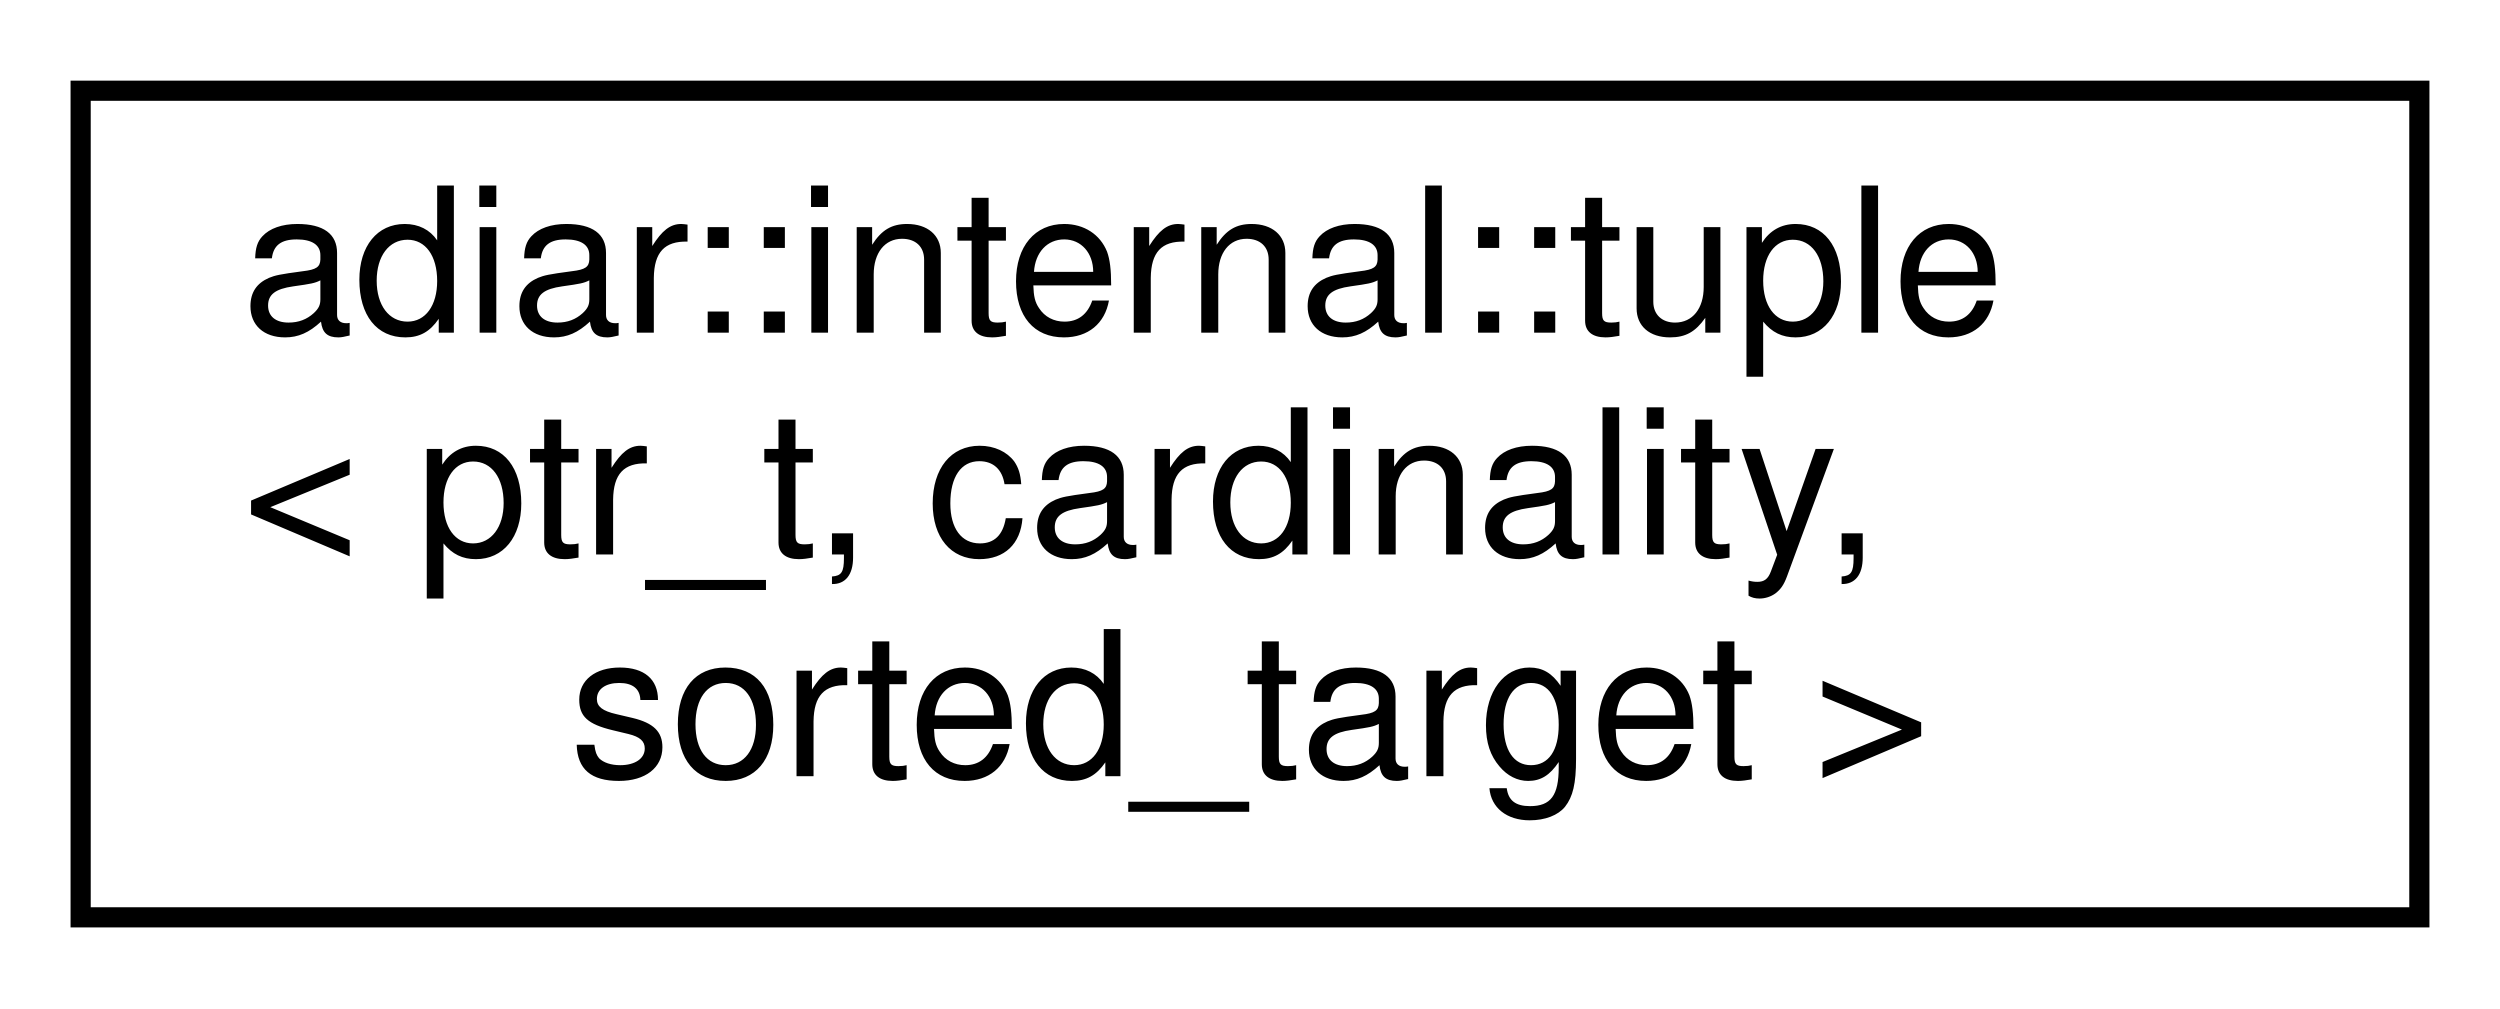
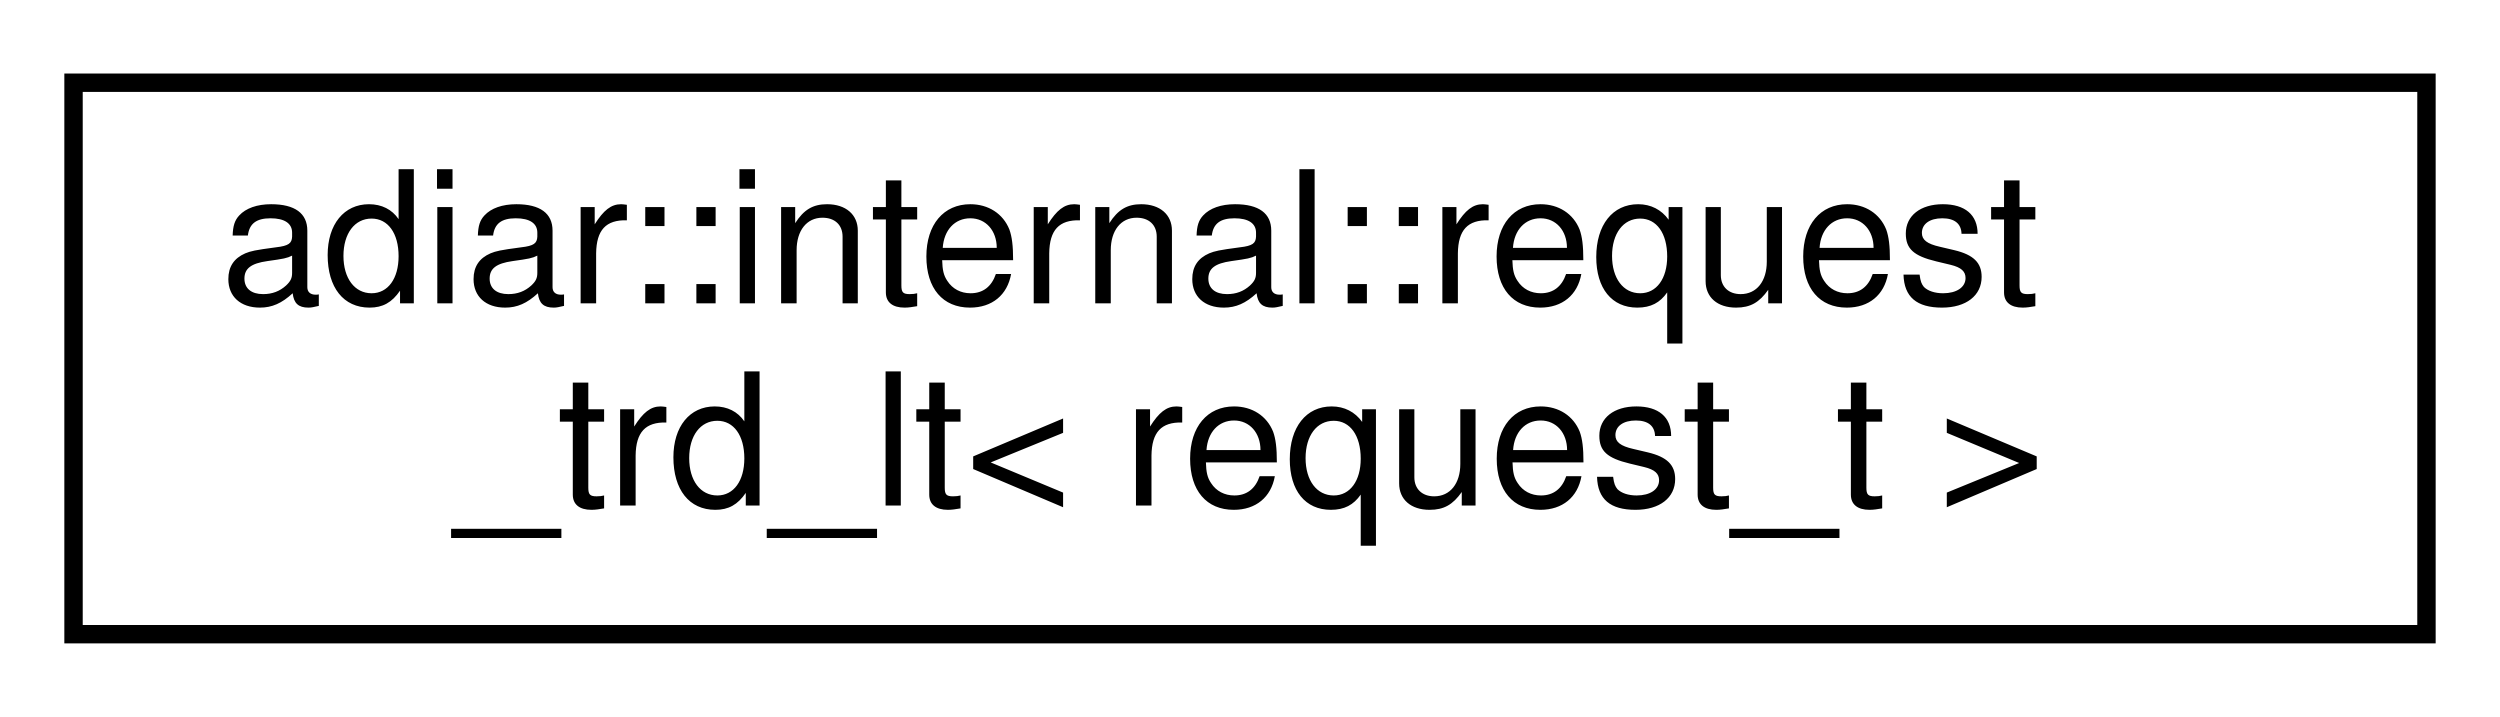
- <svg xmlns="http://www.w3.org/2000/svg" xmlns:xlink="http://www.w3.org/1999/xlink" width="124pt" height="50pt" viewBox="0.00 0.00 124.00 50.00">
-   <g id="graph0" class="graph" transform="scale(1 1) rotate(0) translate(4 46)">
+ <svg xmlns="http://www.w3.org/2000/svg" xmlns:xlink="http://www.w3.org/1999/xlink" width="136pt" height="39pt" viewBox="0.00 0.00 136.00 39.00">
+   <g id="graph0" class="graph" transform="scale(1 1) rotate(0) translate(4 35)">
    <g id="node1" class="node">
      <g id="a_node1">
-         <a xlink:href="classadiar_1_1internal_1_1tuple.html" target="_top" xlink:title=" ">
-           <polygon fill="none" stroke="black" points="0,-0.5 0,-41.5 116,-41.5 116,-0.5 0,-0.5" />
-           <text text-anchor="start" x="8" y="-29.5" font-family="Helvetica,sans-Serif" font-size="10.00">adiar::internal::tuple</text>
-           <text text-anchor="start" x="8" y="-18.5" font-family="Helvetica,sans-Serif" font-size="10.00">&lt; ptr_t, cardinality,</text>
-           <text text-anchor="middle" x="58" y="-7.5" font-family="Helvetica,sans-Serif" font-size="10.00"> sorted_target &gt;</text>
+         <a xlink:href="structadiar_1_1internal_1_1request__trd__lt.html" target="_top" xlink:title=" ">
+           <polygon fill="none" stroke="black" points="0,-0.5 0,-30.5 128,-30.5 128,-0.5 0,-0.5" />
+           <text text-anchor="start" x="8" y="-18.5" font-family="Helvetica,sans-Serif" font-size="10.00">adiar::internal::request</text>
+           <text text-anchor="middle" x="64" y="-7.5" font-family="Helvetica,sans-Serif" font-size="10.00">_trd_lt&lt; request_t &gt;</text>
        </a>
      </g>
    </g>
  </g>
</svg>
